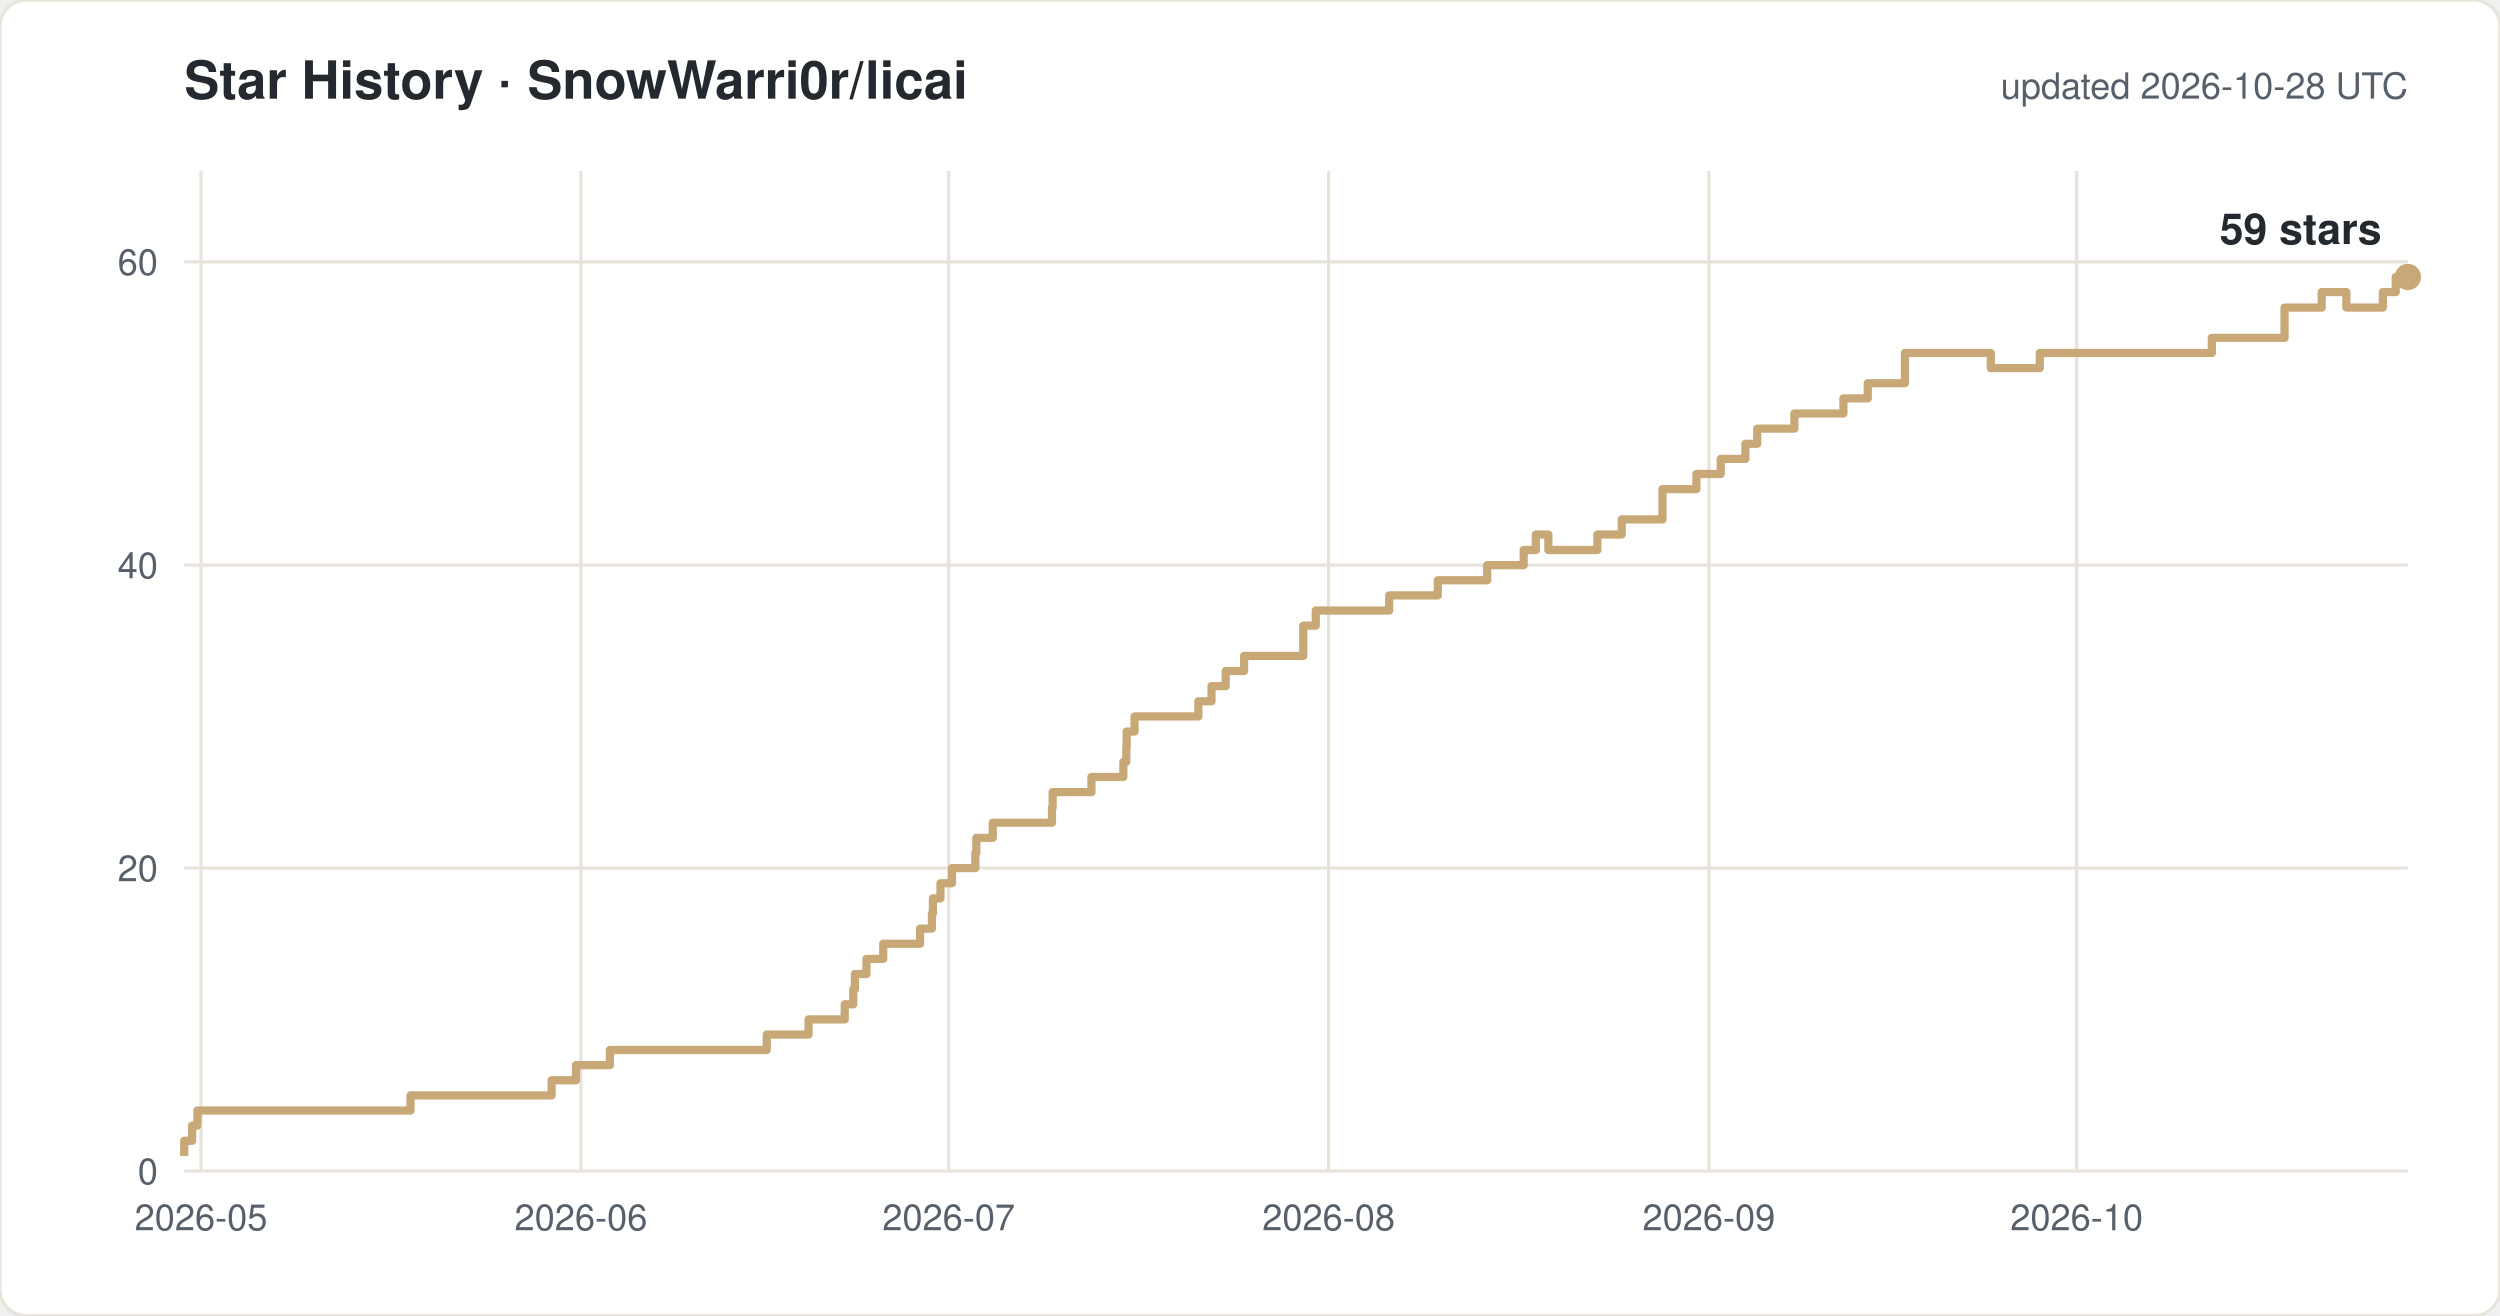
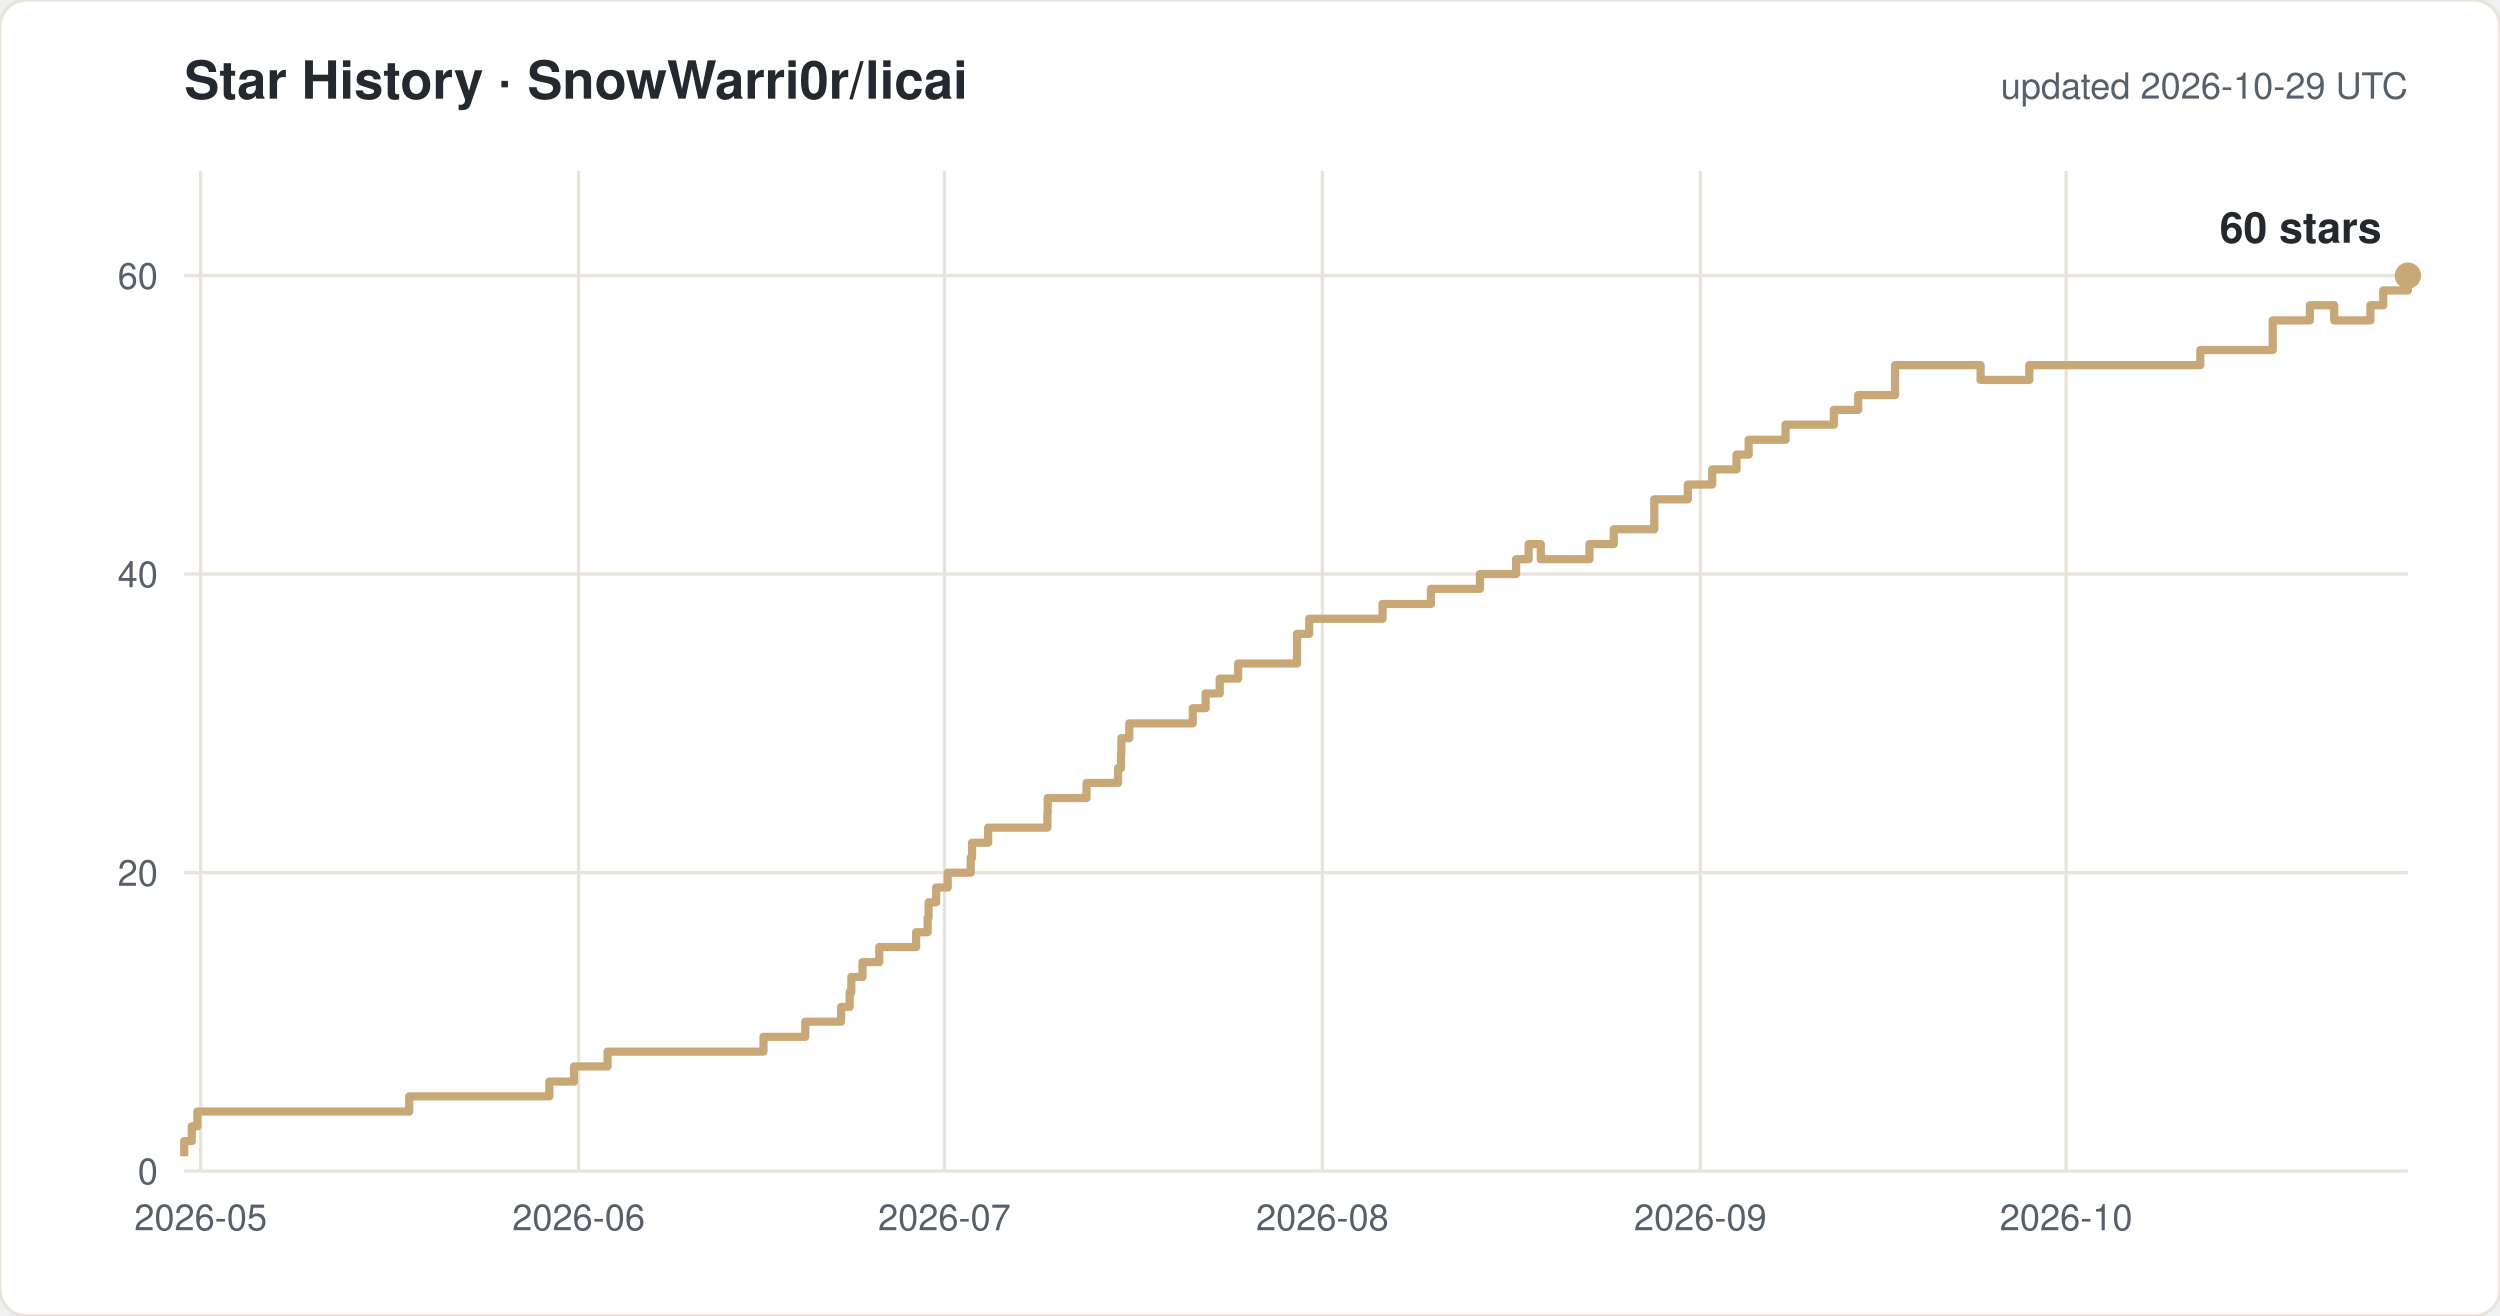
<svg xmlns="http://www.w3.org/2000/svg" width="760" height="400" viewBox="0 0 760 400" font-family="-apple-system,Segoe UI,Helvetica,Arial,sans-serif">
  <rect width="760" height="400" rx="8" fill="#ffffff" stroke="#e8e4dc" />
  <text x="56" y="30" font-size="16" font-weight="600" fill="#24292f">Star History · SnowWarri0r/licai</text>
-   <text x="732" y="30" font-size="11" fill="#57606a" text-anchor="end">updated 2026-10-28 UTC</text>
+   <text x="732" y="30" font-size="11" fill="#57606a" text-anchor="end">updated 2026-10-29 UTC</text>
  <line x1="56" y1="356.0" x2="732" y2="356.0" stroke="#e8e4dc" />
  <text x="48" y="360.0" font-size="11" fill="#57606a" text-anchor="end">0</text>
-   <line x1="56" y1="263.9" x2="732" y2="263.9" stroke="#e8e4dc" />
-   <text x="48" y="267.9" font-size="11" fill="#57606a" text-anchor="end">20</text>
-   <line x1="56" y1="171.8" x2="732" y2="171.8" stroke="#e8e4dc" />
-   <text x="48" y="175.8" font-size="11" fill="#57606a" text-anchor="end">40</text>
-   <line x1="56" y1="79.6" x2="732" y2="79.6" stroke="#e8e4dc" />
-   <text x="48" y="83.6" font-size="11" fill="#57606a" text-anchor="end">60</text>
-   <line x1="61.1" y1="52" x2="61.1" y2="356" stroke="#e8e4dc" />
-   <text x="61.1" y="374" font-size="11" fill="#57606a" text-anchor="middle">2026-05</text>
-   <line x1="176.6" y1="52" x2="176.6" y2="356" stroke="#e8e4dc" />
-   <text x="176.6" y="374" font-size="11" fill="#57606a" text-anchor="middle">2026-06</text>
-   <line x1="288.4" y1="52" x2="288.4" y2="356" stroke="#e8e4dc" />
-   <text x="288.4" y="374" font-size="11" fill="#57606a" text-anchor="middle">2026-07</text>
-   <line x1="403.9" y1="52" x2="403.9" y2="356" stroke="#e8e4dc" />
-   <text x="403.9" y="374" font-size="11" fill="#57606a" text-anchor="middle">2026-08</text>
-   <line x1="519.5" y1="52" x2="519.5" y2="356" stroke="#e8e4dc" />
-   <text x="519.5" y="374" font-size="11" fill="#57606a" text-anchor="middle">2026-09</text>
-   <line x1="631.3" y1="52" x2="631.3" y2="356" stroke="#e8e4dc" />
-   <text x="631.3" y="374" font-size="11" fill="#57606a" text-anchor="middle">2026-10</text>
-   <path d="M 56.0 351.4 H 56.0 V 346.8 H 58.4 V 342.2 H 60.0 V 337.6 H 124.8 V 333.0 H 167.7 V 328.4 H 175.1 V 323.8 H 185.4 V 319.2 H 233.1 V 314.5 H 245.8 V 309.9 H 256.8 V 305.3 H 259.4 V 300.7 H 259.9 V 296.1 H 263.4 V 291.5 H 268.5 V 286.9 H 279.7 V 282.3 H 283.3 V 277.7 H 283.6 V 273.1 H 285.9 V 268.5 H 289.4 V 263.9 H 296.5 V 259.3 H 296.8 V 254.7 H 301.8 V 250.1 H 319.8 V 245.5 H 320.0 V 240.8 H 331.8 V 236.2 H 341.5 V 231.6 H 342.4 V 227.0 H 342.5 V 222.4 H 344.9 V 217.8 H 364.3 V 213.2 H 368.3 V 208.6 H 372.6 V 204.0 H 378.2 V 199.4 H 396.2 V 190.2 H 400.0 V 185.6 H 422.3 V 181.0 H 437.1 V 176.4 H 452.1 V 171.8 H 463.2 V 167.2 H 466.9 V 162.5 H 470.7 V 167.2 H 485.6 V 162.5 H 493.0 V 157.9 H 505.4 V 148.7 H 515.7 V 144.1 H 523.1 V 139.5 H 530.6 V 134.9 H 534.2 V 130.3 H 545.5 V 125.7 H 560.4 V 121.1 H 567.8 V 116.5 H 579.1 V 107.3 H 605.2 V 111.9 H 620.1 V 107.3 H 672.4 V 102.7 H 694.5 V 93.5 H 705.8 V 88.8 H 713.3 V 93.5 H 724.4 V 88.8 H 728.3 V 84.2 H 732.0" fill="none" stroke="#c8a876" stroke-width="2.5" stroke-linejoin="round" />
-   <circle cx="732.0" cy="84.2" r="4" fill="#c8a876" />
-   <text x="724.0" y="74.2" font-size="13" font-weight="600" fill="#24292f" text-anchor="end">59 stars</text>
+   <line x1="56" y1="265.3" x2="732" y2="265.3" stroke="#e8e4dc" />
+   <text x="48" y="269.3" font-size="11" fill="#57606a" text-anchor="end">20</text>
+   <line x1="56" y1="174.5" x2="732" y2="174.5" stroke="#e8e4dc" />
+   <text x="48" y="178.5" font-size="11" fill="#57606a" text-anchor="end">40</text>
+   <line x1="56" y1="83.8" x2="732" y2="83.8" stroke="#e8e4dc" />
+   <text x="48" y="87.8" font-size="11" fill="#57606a" text-anchor="end">60</text>
+   <line x1="61.0" y1="52" x2="61.0" y2="356" stroke="#e8e4dc" />
+   <text x="61.0" y="374" font-size="11" fill="#57606a" text-anchor="middle">2026-05</text>
+   <line x1="175.9" y1="52" x2="175.9" y2="356" stroke="#e8e4dc" />
+   <text x="175.9" y="374" font-size="11" fill="#57606a" text-anchor="middle">2026-06</text>
+   <line x1="287.1" y1="52" x2="287.1" y2="356" stroke="#e8e4dc" />
+   <text x="287.1" y="374" font-size="11" fill="#57606a" text-anchor="middle">2026-07</text>
+   <line x1="402.0" y1="52" x2="402.0" y2="356" stroke="#e8e4dc" />
+   <text x="402.0" y="374" font-size="11" fill="#57606a" text-anchor="middle">2026-08</text>
+   <line x1="516.9" y1="52" x2="516.9" y2="356" stroke="#e8e4dc" />
+   <text x="516.9" y="374" font-size="11" fill="#57606a" text-anchor="middle">2026-09</text>
+   <line x1="628.1" y1="52" x2="628.1" y2="356" stroke="#e8e4dc" />
+   <text x="628.1" y="374" font-size="11" fill="#57606a" text-anchor="middle">2026-10</text>
+   <path d="M 56.0 351.5 H 56.0 V 346.9 H 58.3 V 342.4 H 60.0 V 337.9 H 124.4 V 333.3 H 167.0 V 328.8 H 174.5 V 324.2 H 184.7 V 319.7 H 232.1 V 315.2 H 244.8 V 310.6 H 255.7 V 306.1 H 258.3 V 301.6 H 258.8 V 297.0 H 262.2 V 292.5 H 267.3 V 287.9 H 278.5 V 283.4 H 282.0 V 278.9 H 282.3 V 274.3 H 284.6 V 269.8 H 288.1 V 265.3 H 295.1 V 260.7 H 295.5 V 256.2 H 300.4 V 251.6 H 318.4 V 247.1 H 318.5 V 242.6 H 330.3 V 238.0 H 339.9 V 233.5 H 340.8 V 229.0 H 340.9 V 224.4 H 343.3 V 219.9 H 362.6 V 215.3 H 366.5 V 210.8 H 370.8 V 206.3 H 376.4 V 201.7 H 394.3 V 192.7 H 398.0 V 188.1 H 420.3 V 183.6 H 435.0 V 179.0 H 449.9 V 174.5 H 460.9 V 170.0 H 464.7 V 165.4 H 468.4 V 170.0 H 483.2 V 165.4 H 490.6 V 160.9 H 502.9 V 151.8 H 513.1 V 147.3 H 520.5 V 142.7 H 527.9 V 138.2 H 531.6 V 133.7 H 542.8 V 129.1 H 557.5 V 124.6 H 564.9 V 120.1 H 576.1 V 111.0 H 602.1 V 115.5 H 616.9 V 111.0 H 668.9 V 106.4 H 690.9 V 97.4 H 702.2 V 92.8 H 709.6 V 97.4 H 720.6 V 92.8 H 724.5 V 88.3 H 732.0 V 83.8 H 732.0" fill="none" stroke="#c8a876" stroke-width="2.5" stroke-linejoin="round" />
+   <circle cx="732.0" cy="83.8" r="4" fill="#c8a876" />
+   <text x="724.0" y="73.8" font-size="13" font-weight="600" fill="#24292f" text-anchor="end">60 stars</text>
</svg>
